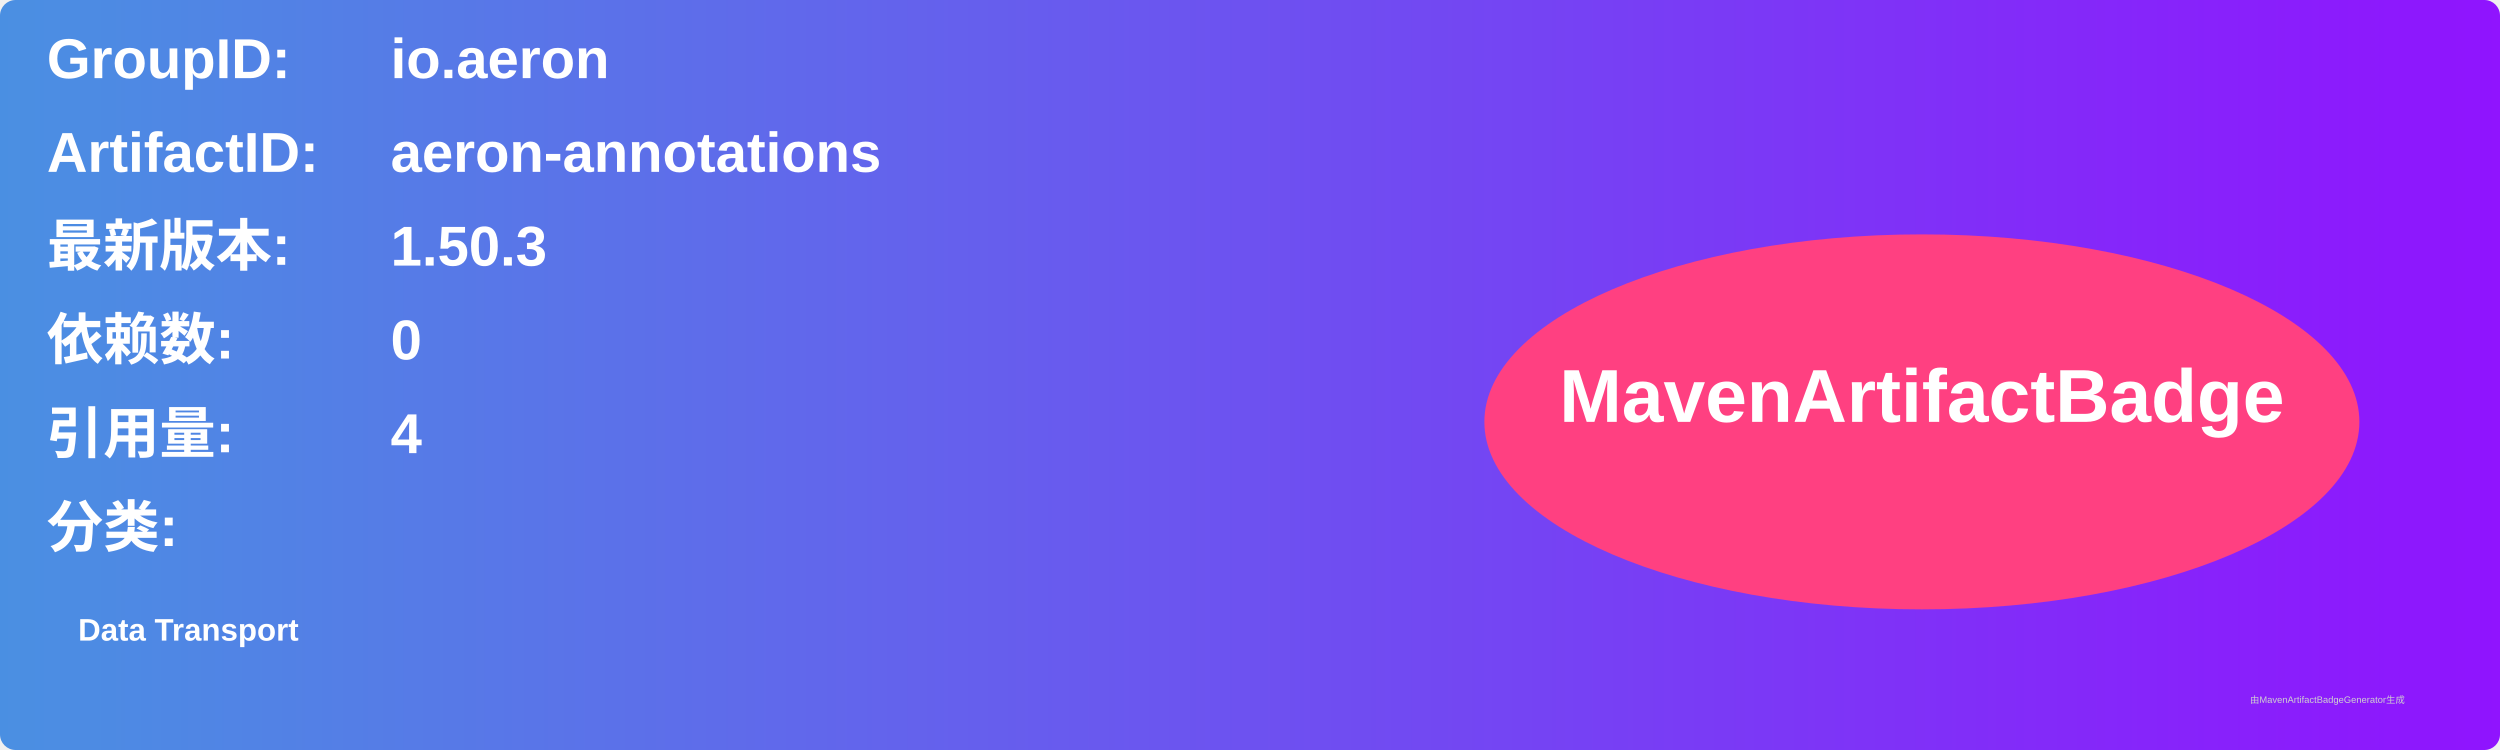
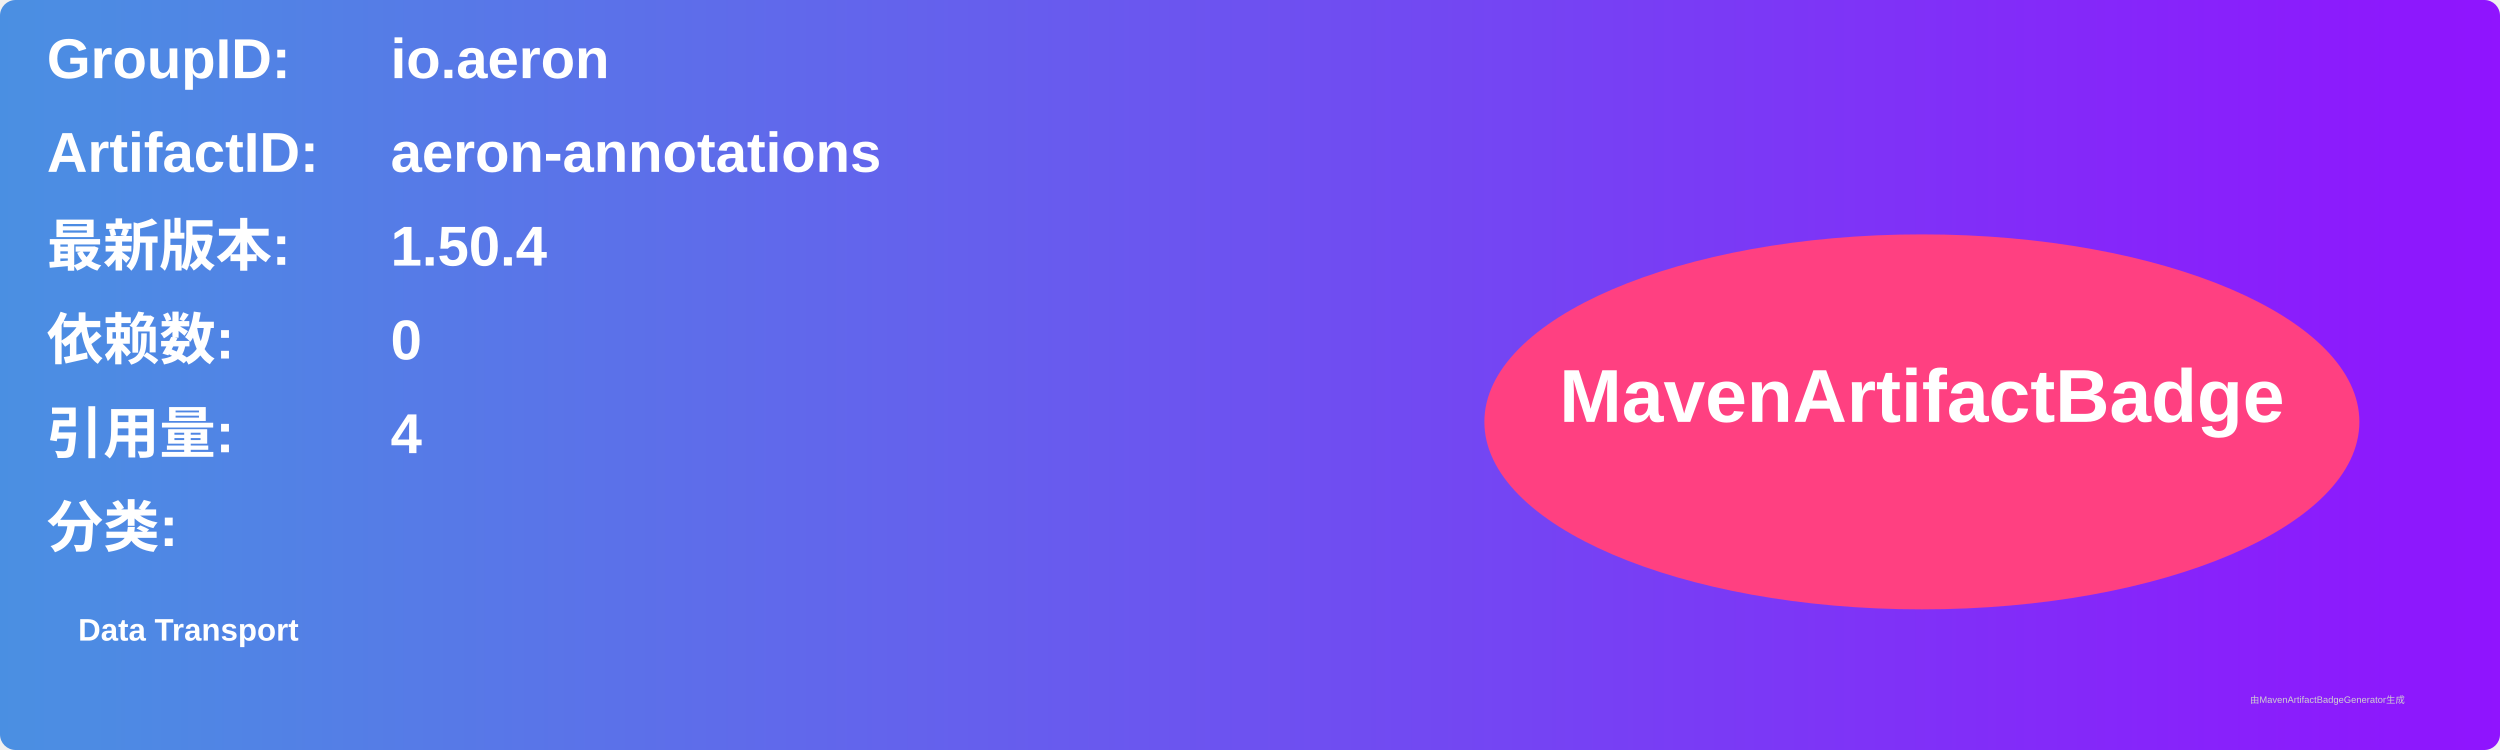
<svg xmlns="http://www.w3.org/2000/svg" width="800" height="240" viewBox="0 0 800 240">
  <linearGradient id="grad" x1="0%" y1="0%" x2="100%" y2="0%">
    <stop offset="0%" stop-color="#4a90e2" />
    <stop offset="100%" stop-color="#9013fe" />
  </linearGradient>
  <rect width="100%" height="100%" rx="5" ry="5" fill="url(#grad)" />
  <g transform="translate(15, 15)">
    <text x="0" y="10" font-family="Arial" font-size="18" fill="white" font-weight="bold" width="260">GroupID:</text>
    <text x="110" y="10" font-family="Arial" font-size="18" fill="white" font-weight="bold" width="460">io.aeron</text>
    <text x="0" y="40" font-family="Arial" font-size="18" fill="white" font-weight="bold" width="260">ArtifactID:</text>
    <text x="110" y="40" font-family="Arial" font-size="18" fill="white" font-weight="bold" width="460">aeron-annotations</text>
    <text x="0" y="70" font-family="Arial" font-size="18" fill="white" font-weight="bold">最新版本:</text>
    <text x="110" y="70" font-family="Arial" font-size="18" fill="white" font-weight="bold">
-       <tspan font-weight="bold">1.50.3</tspan>
+       <tspan font-weight="bold">1.50.4</tspan>
    </text>
    <text x="0" y="100" font-family="Arial" font-size="18" fill="white" font-weight="bold">依赖数: </text>
    <text x="110" y="100" font-family="Arial" font-size="18" fill="white">
      <tspan font-weight="bold">0</tspan>
    </text>
    <text x="0" y="130" font-family="Arial" font-size="18" fill="white" font-weight="bold">引用量: </text>
    <text x="110" y="130" font-family="Arial" font-size="18" fill="white">
      <tspan font-weight="bold">4</tspan>
    </text>
    <text x="0" y="160" font-family="Arial" font-size="18" fill="white" font-weight="bold">分类:</text>
    <text x="10" y="190" font-family="Arial" font-size="10" fill="white">
      <tspan font-weight="bold">Data Transport</tspan>
    </text>
    <ellipse cx="600" cy="120" rx="140" ry="60" fill="#ff4081" />
    <text x="600" y="120" text-anchor="middle" font-family="Arial" font-size="24" fill="white" font-weight="bold">MavenArtifactBadge</text>
  </g>
  <text x="720" y="225" font-family="Arial" font-size="3" fill="#d0d0d0">由MavenArtifactBadgeGenerator生成</text>
</svg>
